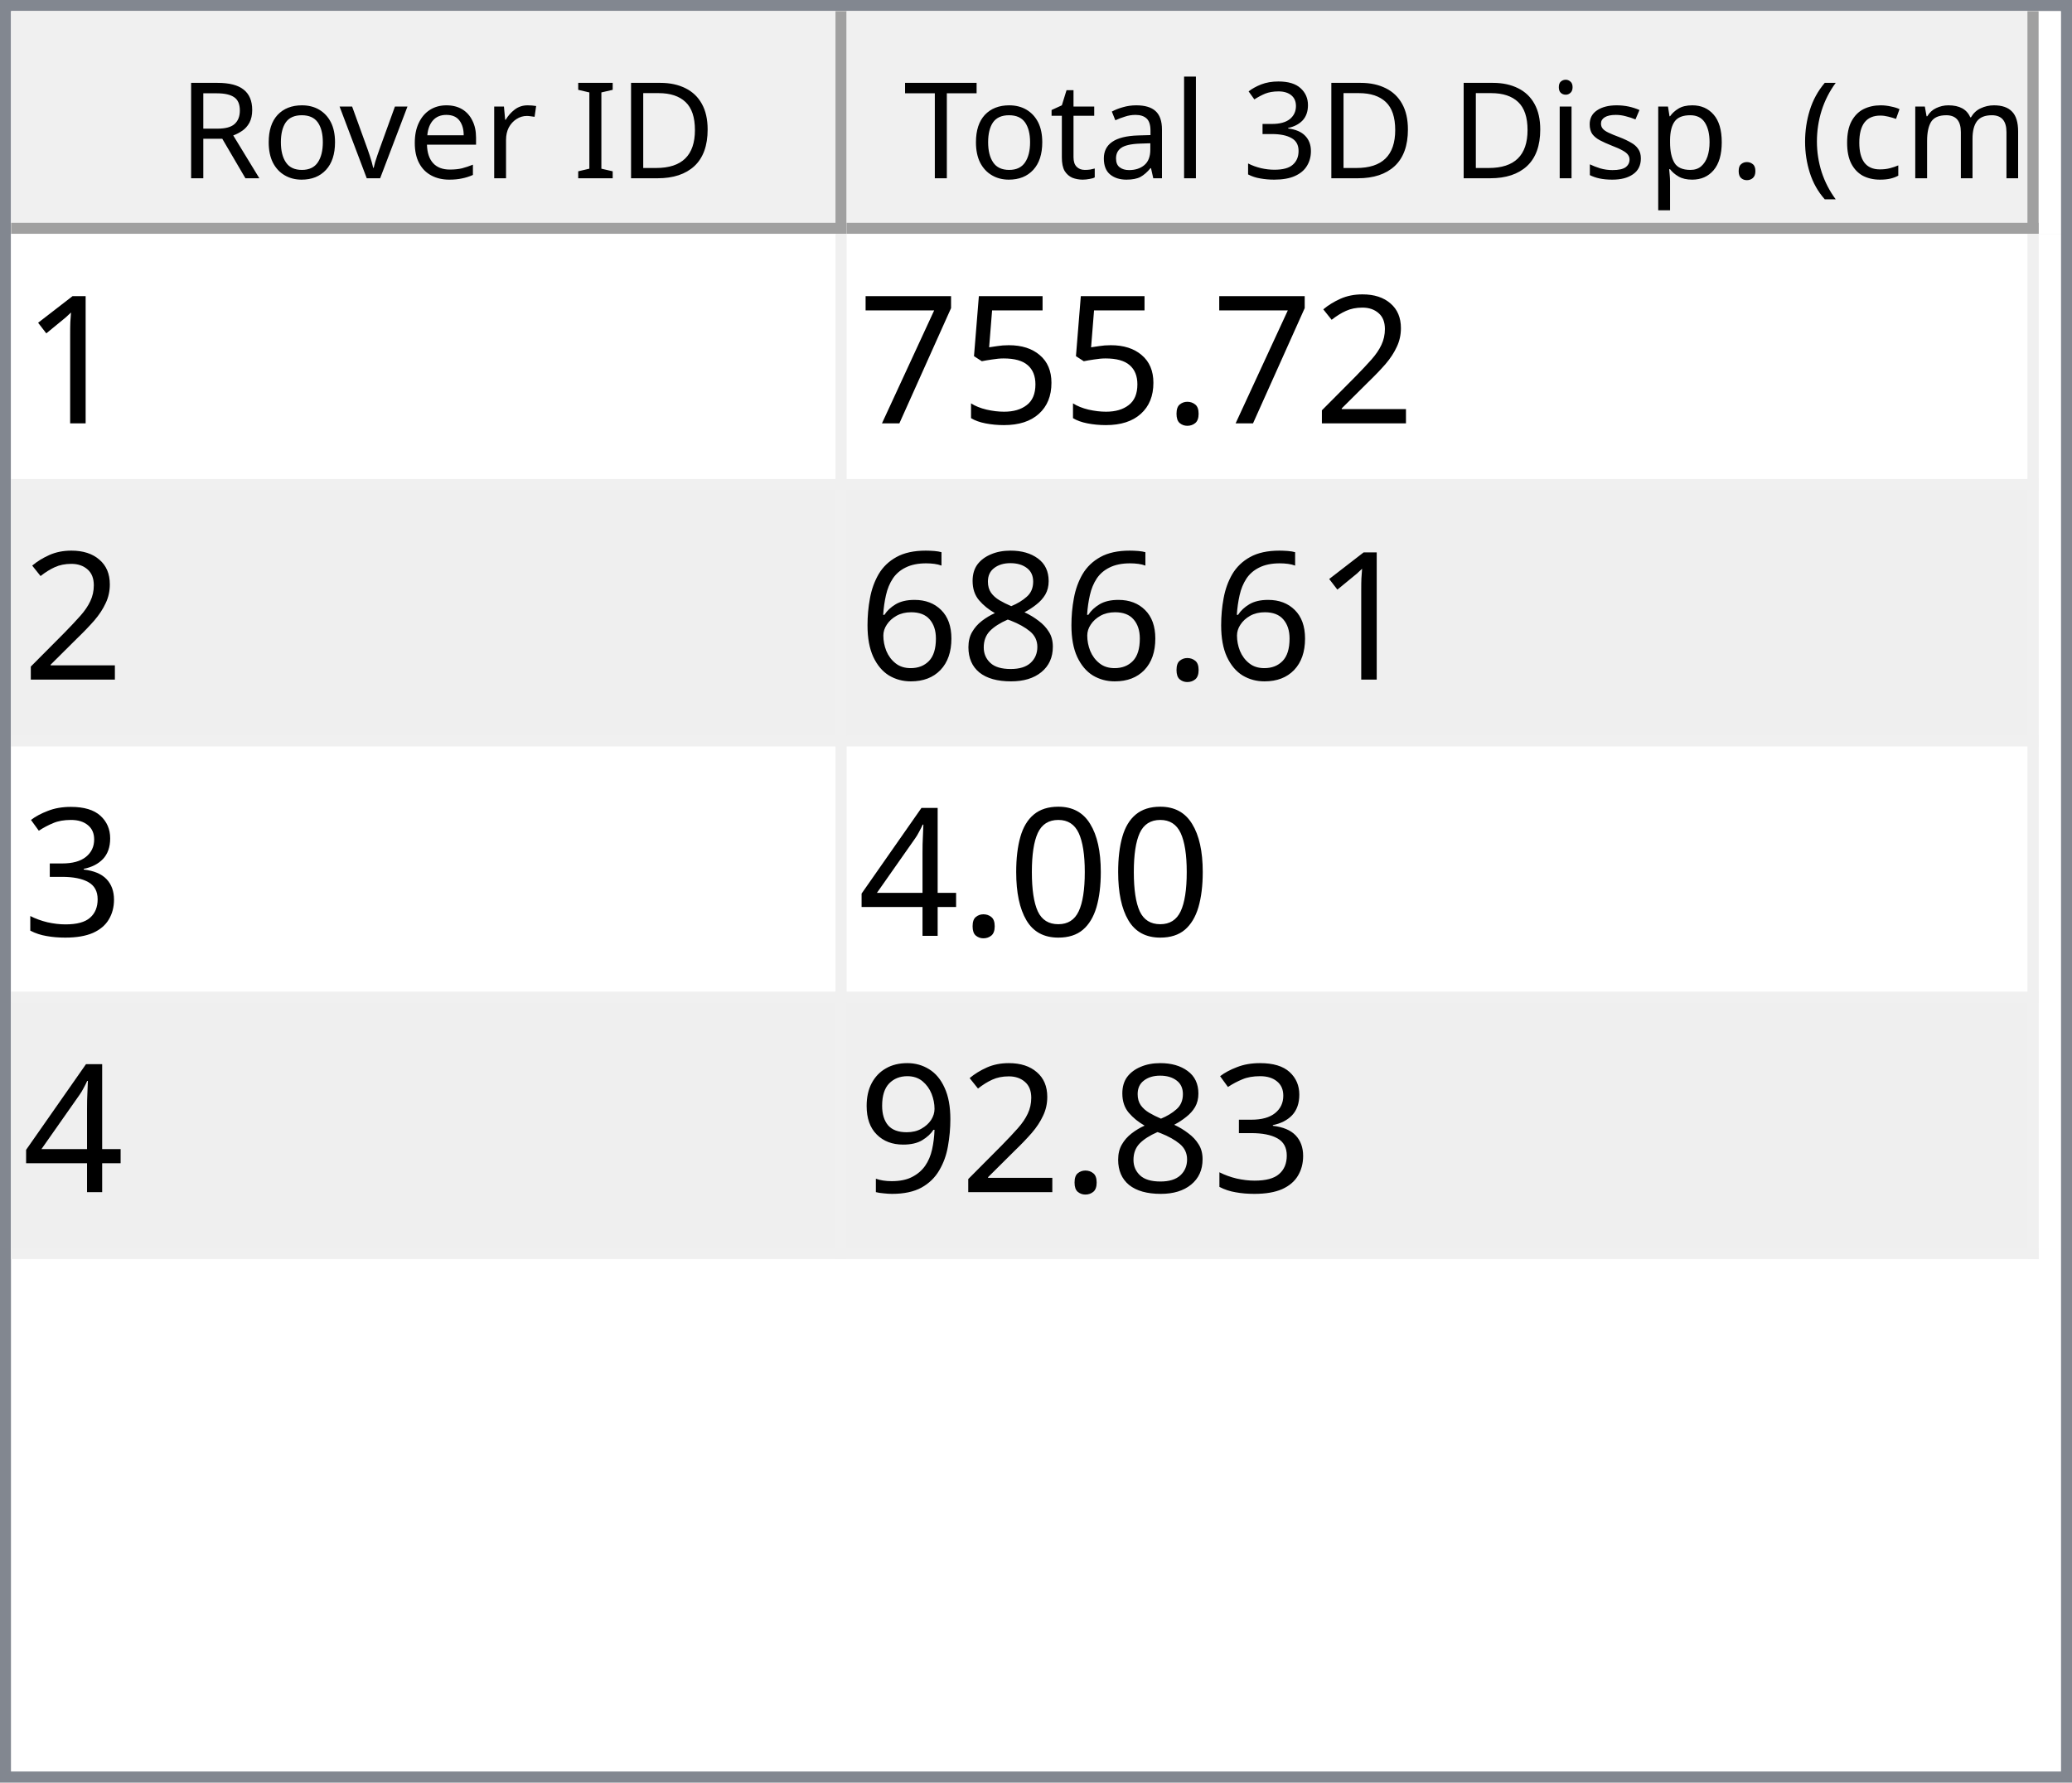
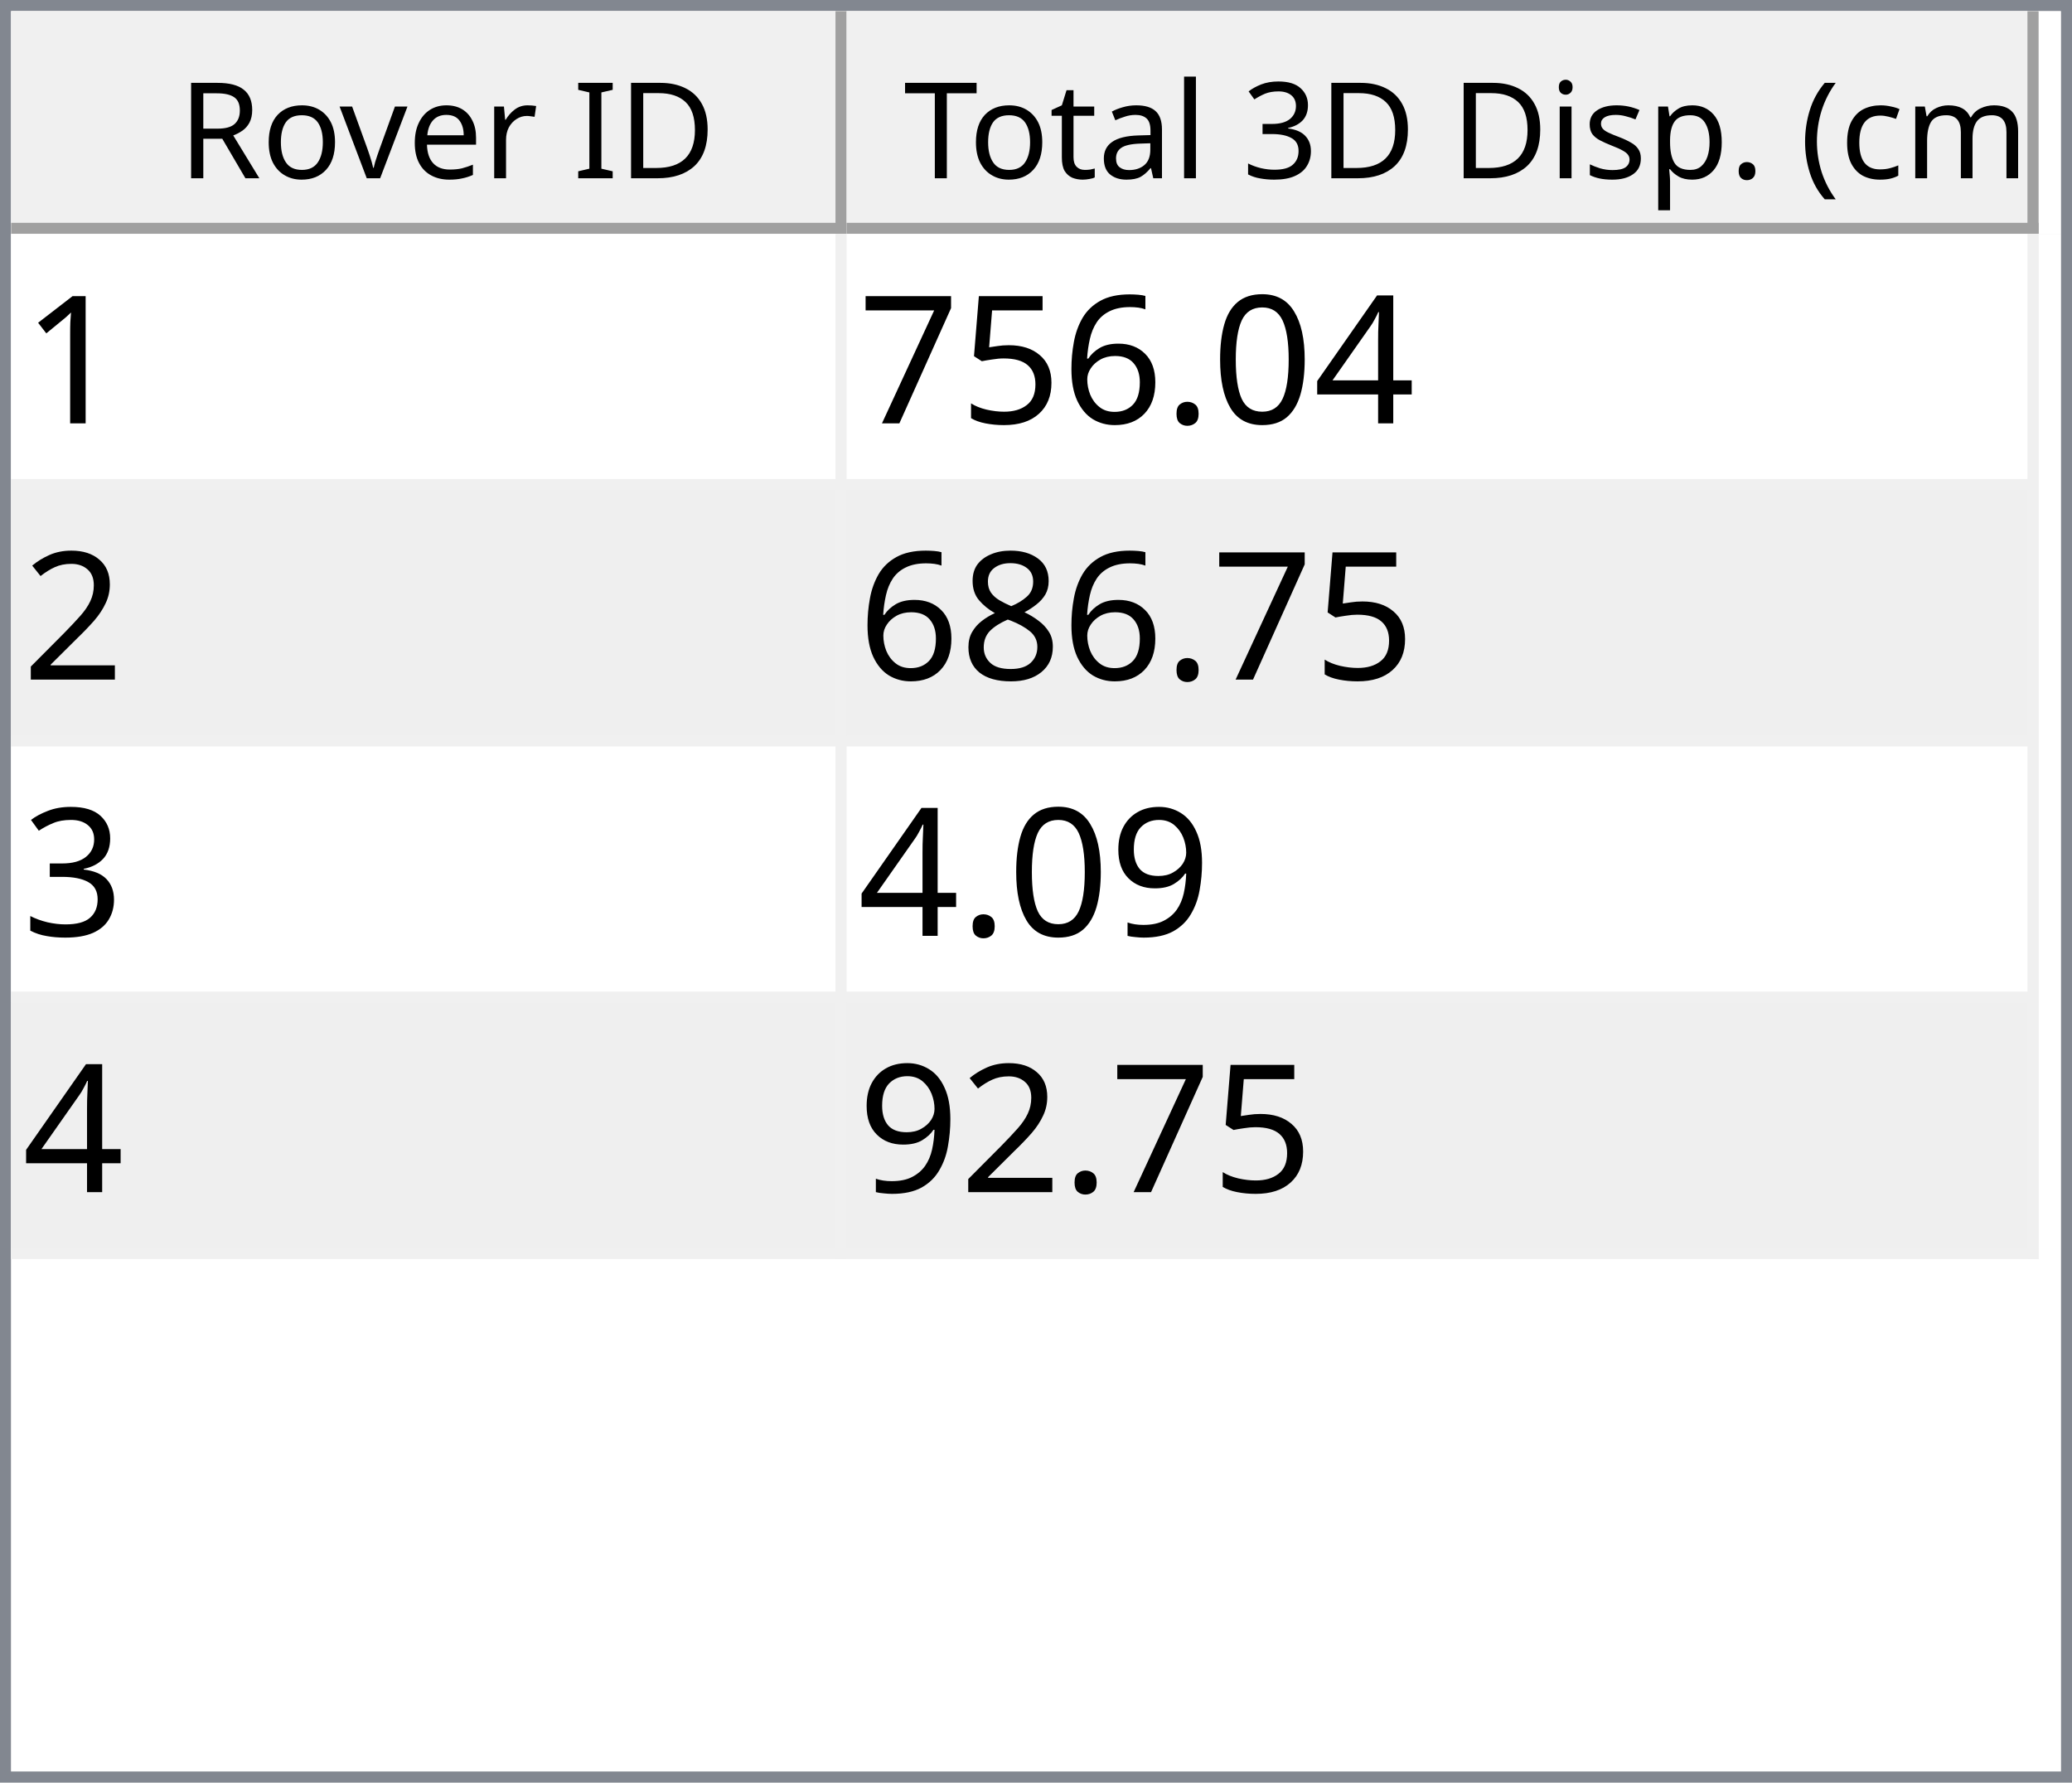
<svg xmlns="http://www.w3.org/2000/svg" style="fill-opacity:1; color-rendering:auto; color-interpolation:auto; text-rendering:auto; stroke:black; stroke-linecap:square; stroke-miterlimit:10; shape-rendering:auto; stroke-opacity:1; fill:black; stroke-dasharray:none; font-weight:normal; stroke-width:1; font-family:'Dialog'; font-style:normal; stroke-linejoin:miter; font-size:12px; stroke-dashoffset:0; image-rendering:auto;" width="186" height="160">
  <defs id="genericDefs" />
  <g>
    <defs id="defs1">
      <clipPath clipPathUnits="userSpaceOnUse" id="clipPath1">
        <path d="M0 0 L186 0 L186 160 L0 160 L0 0 Z" />
      </clipPath>
      <clipPath clipPathUnits="userSpaceOnUse" id="clipPath2">
        <path d="M0 0 L0 160 L186 160 L186 0 Z" />
      </clipPath>
      <clipPath clipPathUnits="userSpaceOnUse" id="clipPath3">
        <path d="M0 0 L0 20 L184 20 L184 0 Z" />
      </clipPath>
      <clipPath clipPathUnits="userSpaceOnUse" id="clipPath4">
        <path d="M0 0 L0 20 L75 20 L75 0 Z" />
      </clipPath>
      <clipPath clipPathUnits="userSpaceOnUse" id="clipPath5">
        <path d="M1 1 L1 19 L74 19 L74 1 Z" />
      </clipPath>
      <clipPath clipPathUnits="userSpaceOnUse" id="clipPath6">
        <path d="M0 0 L0 18 L73 18 L73 0 Z" />
      </clipPath>
      <clipPath clipPathUnits="userSpaceOnUse" id="clipPath7">
        <path d="M-0.5 -0.5 L-0.5 19.5 L74.5 19.5 L74.5 -0.5 Z" />
      </clipPath>
      <clipPath clipPathUnits="userSpaceOnUse" id="clipPath8">
        <path d="M0 0 L0 20 L107 20 L107 0 Z" />
      </clipPath>
      <clipPath clipPathUnits="userSpaceOnUse" id="clipPath9">
        <path d="M1 1 L1 19 L106 19 L106 1 Z" />
      </clipPath>
      <clipPath clipPathUnits="userSpaceOnUse" id="clipPath10">
        <path d="M0 0 L0 18 L105 18 L105 0 Z" />
      </clipPath>
      <clipPath clipPathUnits="userSpaceOnUse" id="clipPath11">
        <path d="M-0.5 -0.5 L-0.5 19.5 L106.5 19.5 L106.5 -0.5 Z" />
      </clipPath>
      <clipPath clipPathUnits="userSpaceOnUse" id="clipPath12">
        <path d="M0 0 L0 138 L184 138 L184 0 Z" />
      </clipPath>
      <clipPath clipPathUnits="userSpaceOnUse" id="clipPath13">
        <path d="M0 0 L0 92 L182 92 L182 0 Z" />
      </clipPath>
      <clipPath clipPathUnits="userSpaceOnUse" id="clipPath14">
        <path d="M-0.5 -0.5 L-0.5 91.5 L181.5 91.5 L181.5 -0.5 Z" />
      </clipPath>
      <clipPath clipPathUnits="userSpaceOnUse" id="clipPath15">
        <path d="M0 0 L0 22 L74 22 L74 0 Z" />
      </clipPath>
      <clipPath clipPathUnits="userSpaceOnUse" id="clipPath16">
        <path d="M0 0 L0 22 L106 22 L106 0 Z" />
      </clipPath>
      <font horiz-adv-x="64.551" id="font1">
        <font-face ascent="107.91" descent="25.098" units-per-em="100" style="font-style:normal; font-family:Segoe UI; font-weight:normal;" />
        <missing-glyph horiz-adv-x="64.551" d="M8.109 0 L8.109 68.266 L56.453 68.266 L56.453 0 L8.109 0 ZM15.328 7.234 L49.219 7.234 L49.219 61.031 L15.328 61.031 L15.328 7.234 Z" />
        <glyph unicode="D" horiz-adv-x="70.117" d="M9.188 0 L9.188 70.016 L28.516 70.016 Q65.531 70.016 65.531 35.891 Q65.531 19.672 55.25 9.836 Q44.969 0 27.734 0 L9.188 0 ZM17.391 62.594 L17.391 7.422 L27.828 7.422 Q41.609 7.422 49.273 14.797 Q56.938 22.172 56.938 35.688 Q56.938 62.594 28.328 62.594 L17.391 62.594 Z" />
        <glyph unicode="I" horiz-adv-x="26.611" d="M17.391 0 L9.188 0 L9.188 70.016 L17.391 70.016 L17.391 0 Z" />
        <glyph unicode=" " horiz-adv-x="27.393" d="" />
        <glyph unicode="r" horiz-adv-x="34.766" d="M34.188 41.891 Q32.078 43.5 28.125 43.5 Q23 43.5 19.555 38.672 Q16.109 33.844 16.109 25.484 L16.109 0 L8.109 0 L8.109 50 L16.109 50 L16.109 39.703 L16.312 39.703 Q18.016 44.969 21.531 47.922 Q25.047 50.875 29.391 50.875 Q32.516 50.875 34.188 50.203 L34.188 41.891 Z" />
        <glyph unicode="e" horiz-adv-x="52.295" d="M48.297 23 L12.984 23 Q13.188 14.656 17.484 10.109 Q21.781 5.562 29.297 5.562 Q37.75 5.562 44.828 11.141 L44.828 3.609 Q38.234 -1.172 27.391 -1.172 Q16.797 -1.172 10.742 5.641 Q4.688 12.453 4.688 24.812 Q4.688 36.469 11.305 43.82 Q17.922 51.172 27.734 51.172 Q37.547 51.172 42.922 44.828 Q48.297 38.484 48.297 27.203 L48.297 23 ZM40.094 29.781 Q40.047 36.719 36.75 40.578 Q33.453 44.438 27.594 44.438 Q21.922 44.438 17.969 40.383 Q14.016 36.328 13.094 29.781 L40.094 29.781 Z" />
        <glyph unicode="v" horiz-adv-x="47.9" d="M47.406 50 L27.484 0 L19.625 0 L0.688 50 L9.469 50 L22.172 13.672 Q23.578 9.672 23.922 6.688 L24.125 6.688 Q24.609 10.453 25.688 13.484 L38.969 50 L47.406 50 Z" />
        <glyph unicode="o" horiz-adv-x="58.594" d="M29 -1.172 Q17.922 -1.172 11.305 5.836 Q4.688 12.844 4.688 24.422 Q4.688 37.016 11.57 44.094 Q18.453 51.172 30.172 51.172 Q41.359 51.172 47.633 44.289 Q53.906 37.406 53.906 25.203 Q53.906 13.234 47.141 6.031 Q40.375 -1.172 29 -1.172 ZM29.594 44.438 Q21.875 44.438 17.383 39.188 Q12.891 33.938 12.891 24.703 Q12.891 15.828 17.43 10.695 Q21.969 5.562 29.594 5.562 Q37.359 5.562 41.531 10.594 Q45.703 15.625 45.703 24.906 Q45.703 34.281 41.531 39.359 Q37.359 44.438 29.594 44.438 Z" />
        <glyph unicode="R" horiz-adv-x="59.814" d="M59.375 0 L49.609 0 L37.891 19.625 Q36.281 22.359 34.766 24.289 Q33.25 26.219 31.664 27.438 Q30.078 28.656 28.25 29.219 Q26.422 29.781 24.125 29.781 L17.391 29.781 L17.391 0 L9.188 0 L9.188 70.016 L30.078 70.016 Q34.672 70.016 38.555 68.867 Q42.438 67.719 45.289 65.375 Q48.141 63.031 49.758 59.547 Q51.375 56.062 51.375 51.375 Q51.375 47.703 50.273 44.656 Q49.172 41.609 47.148 39.211 Q45.125 36.812 42.266 35.133 Q39.406 33.453 35.844 32.516 L35.844 32.328 Q37.594 31.547 38.891 30.547 Q40.188 29.547 41.359 28.18 Q42.531 26.812 43.68 25.078 Q44.828 23.344 46.234 21.047 L59.375 0 ZM17.391 62.594 L17.391 37.203 L28.516 37.203 Q31.594 37.203 34.203 38.133 Q36.812 39.062 38.719 40.797 Q40.625 42.531 41.703 45.047 Q42.781 47.562 42.781 50.688 Q42.781 56.297 39.141 59.445 Q35.5 62.594 28.609 62.594 L17.391 62.594 Z" />
        <glyph unicode=")" horiz-adv-x="30.176" d="M8.297 -15.922 L1.172 -15.922 Q16.406 2.344 16.406 26.812 Q16.406 51.469 1.078 70.016 L8.297 70.016 Q23.531 52.156 23.531 26.703 Q23.531 1.375 8.297 -15.922 Z" />
        <glyph unicode="m" horiz-adv-x="86.133" d="M79.109 0 L71.094 0 L71.094 28.719 Q71.094 37.016 68.531 40.727 Q65.969 44.438 59.906 44.438 Q54.781 44.438 51.195 39.75 Q47.609 35.062 47.609 28.516 L47.609 0 L39.594 0 L39.594 29.688 Q39.594 44.438 28.219 44.438 Q22.953 44.438 19.531 40.016 Q16.109 35.594 16.109 28.516 L16.109 0 L8.109 0 L8.109 50 L16.109 50 L16.109 42.094 L16.312 42.094 Q21.625 51.172 31.844 51.172 Q36.969 51.172 40.773 48.312 Q44.578 45.453 46 40.828 Q51.562 51.172 62.594 51.172 Q79.109 51.172 79.109 30.812 L79.109 0 Z" />
        <glyph unicode="c" horiz-adv-x="46.191" d="M42.188 2.297 Q36.422 -1.172 28.516 -1.172 Q17.828 -1.172 11.258 5.789 Q4.688 12.75 4.688 23.828 Q4.688 36.188 11.766 43.68 Q18.844 51.172 30.672 51.172 Q37.25 51.172 42.281 48.734 L42.281 40.531 Q36.719 44.438 30.375 44.438 Q22.703 44.438 17.797 38.945 Q12.891 33.453 12.891 24.516 Q12.891 15.719 17.508 10.641 Q22.125 5.562 29.891 5.562 Q36.422 5.562 42.188 9.906 L42.188 2.297 Z" />
        <glyph unicode="(" horiz-adv-x="30.176" d="M29.109 -15.922 L21.969 -15.922 Q6.844 1.375 6.844 26.703 Q6.844 52.156 21.969 70.016 L29.203 70.016 Q13.875 51.469 13.875 26.812 Q13.875 2.344 29.109 -15.922 Z" />
        <glyph unicode="." horiz-adv-x="21.68" d="M10.891 -1.078 Q8.641 -1.078 7.055 0.539 Q5.469 2.156 5.469 4.391 Q5.469 6.641 7.055 8.273 Q8.641 9.906 10.891 9.906 Q13.188 9.906 14.797 8.273 Q16.406 6.641 16.406 4.391 Q16.406 2.156 14.797 0.539 Q13.188 -1.078 10.891 -1.078 Z" />
        <glyph unicode="p" horiz-adv-x="58.789" d="M16.312 7.234 L16.109 7.234 L16.109 -23 L8.109 -23 L8.109 50 L16.109 50 L16.109 41.219 L16.312 41.219 Q22.219 51.172 33.594 51.172 Q43.266 51.172 48.688 44.461 Q54.109 37.75 54.109 26.469 Q54.109 13.922 48 6.375 Q41.891 -1.172 31.297 -1.172 Q21.578 -1.172 16.312 7.234 ZM16.109 27.391 L16.109 20.406 Q16.109 14.203 20.141 9.883 Q24.172 5.562 30.375 5.562 Q37.641 5.562 41.773 11.133 Q45.906 16.703 45.906 26.609 Q45.906 34.969 42.047 39.703 Q38.188 44.438 31.594 44.438 Q24.609 44.438 20.359 39.578 Q16.109 34.719 16.109 27.391 Z" />
        <glyph unicode="s" horiz-adv-x="42.432" d="M5.078 1.812 L5.078 10.406 Q11.625 5.562 19.484 5.562 Q30.031 5.562 30.031 12.594 Q30.031 14.594 29.125 15.992 Q28.219 17.391 26.68 18.461 Q25.141 19.531 23.07 20.383 Q21 21.234 18.609 22.172 Q15.281 23.484 12.766 24.828 Q10.25 26.172 8.57 27.859 Q6.891 29.547 6.031 31.695 Q5.172 33.844 5.172 36.719 Q5.172 40.234 6.789 42.945 Q8.406 45.656 11.086 47.484 Q13.766 49.312 17.211 50.242 Q20.656 51.172 24.312 51.172 Q30.812 51.172 35.938 48.922 L35.938 40.828 Q30.422 44.438 23.25 44.438 Q21 44.438 19.195 43.922 Q17.391 43.406 16.094 42.477 Q14.797 41.547 14.086 40.258 Q13.375 38.969 13.375 37.406 Q13.375 35.453 14.086 34.133 Q14.797 32.812 16.164 31.789 Q17.531 30.766 19.484 29.938 Q21.438 29.109 23.922 28.125 Q27.25 26.859 29.883 25.516 Q32.516 24.172 34.375 22.484 Q36.234 20.797 37.234 18.602 Q38.234 16.406 38.234 13.375 Q38.234 9.672 36.602 6.938 Q34.969 4.203 32.234 2.398 Q29.5 0.594 25.93 -0.289 Q22.359 -1.172 18.453 -1.172 Q10.75 -1.172 5.078 1.812 Z" />
        <glyph unicode="i" horiz-adv-x="24.219" d="M12.203 62.703 Q10.062 62.703 8.547 64.164 Q7.031 65.625 7.031 67.875 Q7.031 70.125 8.547 71.609 Q10.062 73.094 12.203 73.094 Q14.406 73.094 15.945 71.609 Q17.484 70.125 17.484 67.875 Q17.484 65.719 15.945 64.211 Q14.406 62.703 12.203 62.703 ZM16.109 0 L8.109 0 L8.109 50 L16.109 50 L16.109 0 Z" />
        <glyph unicode="3" horiz-adv-x="53.906" d="M46.531 19.828 Q46.531 15.094 44.75 11.211 Q42.969 7.328 39.719 4.57 Q36.469 1.812 31.93 0.297 Q27.391 -1.219 21.922 -1.219 Q11.922 -1.219 6 2.594 L6 11.188 Q13.094 5.609 22.219 5.609 Q25.875 5.609 28.828 6.539 Q31.781 7.469 33.906 9.227 Q36.031 10.984 37.18 13.477 Q38.328 15.969 38.328 19.094 Q38.328 32.812 18.797 32.812 L12.984 32.812 L12.984 39.594 L18.5 39.594 Q35.797 39.594 35.797 52.484 Q35.797 64.406 22.609 64.406 Q15.188 64.406 8.688 59.422 L8.688 67.188 Q15.375 71.188 24.609 71.188 Q29 71.188 32.57 69.969 Q36.141 68.75 38.68 66.555 Q41.219 64.359 42.609 61.281 Q44 58.203 44 54.5 Q44 40.672 30.031 36.719 L30.031 36.531 Q33.594 36.141 36.625 34.797 Q39.656 33.453 41.852 31.305 Q44.047 29.156 45.289 26.25 Q46.531 23.344 46.531 19.828 Z" />
        <glyph unicode="l" horiz-adv-x="24.219" d="M16.109 0 L8.109 0 L8.109 74.031 L16.109 74.031 L16.109 0 Z" />
        <glyph unicode="a" horiz-adv-x="50.879" d="M43.891 0 L35.891 0 L35.891 7.812 L35.688 7.812 Q30.469 -1.172 20.312 -1.172 Q12.844 -1.172 8.617 2.781 Q4.391 6.734 4.391 13.281 Q4.391 27.297 20.906 29.594 L35.891 31.688 Q35.891 44.438 25.594 44.438 Q16.547 44.438 9.281 38.281 L9.281 46.484 Q16.656 51.172 26.266 51.172 Q43.891 51.172 43.891 32.516 L43.891 0 ZM35.891 25.297 L23.828 23.641 Q18.266 22.859 15.43 20.875 Q12.594 18.891 12.594 13.875 Q12.594 10.203 15.211 7.883 Q17.828 5.562 22.172 5.562 Q28.125 5.562 32.008 9.742 Q35.891 13.922 35.891 20.312 L35.891 25.297 Z" />
        <glyph unicode="t" horiz-adv-x="33.887" d="M31.297 0.484 Q28.469 -1.078 23.828 -1.078 Q10.688 -1.078 10.688 13.578 L10.688 43.172 L2.094 43.172 L2.094 50 L10.688 50 L10.688 62.203 L18.703 64.797 L18.703 50 L31.297 50 L31.297 43.172 L18.703 43.172 L18.703 14.984 Q18.703 9.969 20.414 7.82 Q22.125 5.672 26.078 5.672 Q29.109 5.672 31.297 7.328 L31.297 0.484 Z" />
        <glyph unicode="T" horiz-adv-x="52.393" d="M50.594 62.594 L30.375 62.594 L30.375 0 L22.172 0 L22.172 62.594 L2 62.594 L2 70.016 L50.594 70.016 L50.594 62.594 Z" />
      </font>
      <font horiz-adv-x="75.0" id="font2">
        <font-face ascent="100.537" descent="21.973" units-per-em="100" style="font-style:normal; font-family:sans-serif; font-weight:normal;" />
        <missing-glyph horiz-adv-x="75.0" d="M12.5 0 L12.5 62.5 L62.5 62.5 L62.5 0 L12.5 0 ZM14.062 1.562 L60.938 1.562 L60.938 60.938 L14.062 60.938 L14.062 1.562 Z" />
        <glyph unicode="1" horiz-adv-x="55.615" d="M37.25 0 L28.469 0 L28.469 56 Q25.297 52.984 20.141 49.953 Q14.984 46.922 10.891 45.406 L10.891 53.906 Q18.266 57.375 23.781 62.305 Q29.297 67.234 31.594 71.875 L37.25 71.875 L37.25 0 Z" />
-         <glyph unicode="2" horiz-adv-x="55.615" d="M50.344 8.453 L50.344 0 L3.031 0 Q2.938 3.172 4.047 6.109 Q5.859 10.938 9.836 15.625 Q13.812 20.312 21.344 26.469 Q33.016 36.031 37.117 41.625 Q41.219 47.219 41.219 52.203 Q41.219 57.422 37.477 61.008 Q33.734 64.594 27.734 64.594 Q21.391 64.594 17.578 60.789 Q13.766 56.984 13.719 50.25 L4.688 51.172 Q5.609 61.281 11.664 66.578 Q17.719 71.875 27.938 71.875 Q38.234 71.875 44.242 66.164 Q50.25 60.453 50.25 52 Q50.25 47.703 48.492 43.555 Q46.734 39.406 42.656 34.812 Q38.578 30.219 29.109 22.219 Q21.188 15.578 18.945 13.211 Q16.703 10.844 15.234 8.453 L50.344 8.453 Z" />
+         <glyph unicode="4" horiz-adv-x="55.615" d="M32.328 0 L32.328 17.141 L1.266 17.141 L1.266 25.203 L33.938 71.578 L41.109 71.578 L41.109 25.203 L50.781 25.203 L50.781 17.141 L41.109 17.141 L41.109 0 L32.328 0 ZM32.328 25.203 L32.328 57.469 L9.906 25.203 L32.328 25.203 Z" />
+         <glyph unicode="0" horiz-adv-x="55.615" d="M4.156 35.297 Q4.156 48 6.766 55.742 Q9.375 63.484 14.523 67.68 Q19.672 71.875 27.484 71.875 Q33.25 71.875 37.594 69.555 Q41.938 67.234 44.773 62.867 Q47.609 58.5 49.219 52.227 Q50.828 45.953 50.828 35.297 Q50.828 22.703 48.242 14.969 Q45.656 7.234 40.508 3.008 Q35.359 -1.219 27.484 -1.219 Q17.141 -1.219 11.234 6.203 Q4.156 15.141 4.156 35.297 ZM13.188 35.297 Q13.188 17.672 17.312 11.836 Q21.438 6 27.484 6 Q33.547 6 37.672 11.859 Q41.797 17.719 41.797 35.297 Q41.797 52.984 37.672 58.789 Q33.547 64.594 27.391 64.594 Q21.344 64.594 17.719 59.469 Q13.188 52.938 13.188 35.297 Z" />
        <glyph unicode="." horiz-adv-x="27.783" d="M9.078 0 L9.078 10.016 L19.094 10.016 L19.094 0 L9.078 0 Z" />
+         <glyph unicode="6" horiz-adv-x="55.615" d="M49.75 54.047 L41.016 53.375 Q39.844 58.547 37.703 60.891 Q34.125 64.656 28.906 64.656 Q24.703 64.656 21.531 62.312 Q17.391 59.281 14.992 53.469 Q12.594 47.656 12.5 36.922 Q15.672 41.75 20.266 44.094 Q24.859 46.438 29.891 46.438 Q38.672 46.438 44.852 39.969 Q51.031 33.5 51.031 23.25 Q51.031 16.5 48.125 10.719 Q45.219 4.938 40.141 1.859 Q35.062 -1.219 28.609 -1.219 Q17.625 -1.219 10.695 6.859 Q3.766 14.938 3.766 33.5 Q3.766 54.25 11.422 63.672 Q18.109 71.875 29.438 71.875 Q37.891 71.875 43.289 67.141 Q48.688 62.406 49.75 54.047 ZM13.875 23.188 Q13.875 18.656 15.797 14.508 Q17.719 10.359 21.188 8.18 Q24.656 6 28.469 6 Q34.031 6 38.039 10.492 Q42.047 14.984 42.047 22.703 Q42.047 30.125 38.086 34.398 Q34.125 38.672 28.125 38.672 Q22.172 38.672 18.023 34.398 Q13.875 30.125 13.875 23.188 Z" />
        <glyph unicode="5" horiz-adv-x="55.615" d="M4.156 18.75 L13.375 19.531 Q14.406 12.797 18.141 9.398 Q21.875 6 27.156 6 Q33.5 6 37.891 10.789 Q42.281 15.578 42.281 23.484 Q42.281 31 38.062 35.352 Q33.844 39.703 27 39.703 Q22.75 39.703 19.336 37.773 Q15.922 35.844 13.969 32.766 L5.719 33.844 L12.641 70.609 L48.25 70.609 L48.25 62.203 L19.672 62.203 L15.828 42.969 Q22.266 47.469 29.344 47.469 Q38.719 47.469 45.164 40.969 Q51.609 34.469 51.609 24.266 Q51.609 14.547 45.953 7.469 Q39.062 -1.219 27.156 -1.219 Q17.391 -1.219 11.211 4.25 Q5.031 9.719 4.156 18.75 Z" />
        <glyph unicode="7" horiz-adv-x="55.615" d="M4.734 62.203 L4.734 70.656 L51.078 70.656 L51.078 63.812 Q44.234 56.547 37.523 44.484 Q30.812 32.422 27.156 19.672 Q24.516 10.688 23.781 0 L14.75 0 Q14.891 8.453 18.062 20.414 Q21.234 32.375 27.172 43.484 Q33.109 54.594 39.797 62.203 L4.734 62.203 Z" />
+         <glyph unicode="2" horiz-adv-x="55.615" d="M50.344 8.453 L50.344 0 L3.031 0 Q2.938 3.172 4.047 6.109 Q5.859 10.938 9.836 15.625 Q13.812 20.312 21.344 26.469 Q33.016 36.031 37.117 41.625 Q41.219 47.219 41.219 52.203 Q41.219 57.422 37.477 61.008 Q33.734 64.594 27.734 64.594 Q21.391 64.594 17.578 60.789 Q13.766 56.984 13.719 50.25 L4.688 51.172 Q5.609 61.281 11.664 66.578 Q17.719 71.875 27.938 71.875 Q38.234 71.875 44.242 66.164 Q50.25 60.453 50.25 52 Q50.25 47.703 48.492 43.555 Q46.734 39.406 42.656 34.812 Q38.578 30.219 29.109 22.219 Q21.188 15.578 18.945 13.211 Q16.703 10.844 15.234 8.453 L50.344 8.453 Z" />
        <glyph unicode="8" horiz-adv-x="55.615" d="M17.672 38.812 Q12.203 40.828 9.57 44.539 Q6.938 48.25 6.938 53.422 Q6.938 61.234 12.555 66.555 Q18.172 71.875 27.484 71.875 Q36.859 71.875 42.578 66.43 Q48.297 60.984 48.297 53.172 Q48.297 48.188 45.68 44.508 Q43.062 40.828 37.75 38.812 Q44.344 36.672 47.781 31.883 Q51.219 27.094 51.219 20.453 Q51.219 11.281 44.727 5.031 Q38.234 -1.219 27.641 -1.219 Q17.047 -1.219 10.547 5.055 Q4.047 11.328 4.047 20.703 Q4.047 27.688 7.594 32.398 Q11.141 37.109 17.672 38.812 ZM15.922 53.719 Q15.922 48.641 19.195 45.414 Q22.469 42.188 27.688 42.188 Q32.766 42.188 36.016 45.383 Q39.266 48.578 39.266 53.219 Q39.266 58.062 35.914 61.359 Q32.562 64.656 27.594 64.656 Q22.562 64.656 19.242 61.43 Q15.922 58.203 15.922 53.719 ZM13.094 20.656 Q13.094 16.891 14.875 13.375 Q16.656 9.859 20.172 7.93 Q23.688 6 27.734 6 Q34.031 6 38.133 10.055 Q42.234 14.109 42.234 20.359 Q42.234 26.703 38.016 30.859 Q33.797 35.016 27.438 35.016 Q21.234 35.016 17.164 30.914 Q13.094 26.812 13.094 20.656 Z" />
-         <glyph unicode="6" horiz-adv-x="55.615" d="M49.75 54.047 L41.016 53.375 Q39.844 58.547 37.703 60.891 Q34.125 64.656 28.906 64.656 Q24.703 64.656 21.531 62.312 Q17.391 59.281 14.992 53.469 Q12.594 47.656 12.5 36.922 Q15.672 41.75 20.266 44.094 Q24.859 46.438 29.891 46.438 Q38.672 46.438 44.852 39.969 Q51.031 33.5 51.031 23.25 Q51.031 16.5 48.125 10.719 Q45.219 4.938 40.141 1.859 Q35.062 -1.219 28.609 -1.219 Q17.625 -1.219 10.695 6.859 Q3.766 14.938 3.766 33.5 Q3.766 54.25 11.422 63.672 Q18.109 71.875 29.438 71.875 Q37.891 71.875 43.289 67.141 Q48.688 62.406 49.75 54.047 ZM13.875 23.188 Q13.875 18.656 15.797 14.508 Q17.719 10.359 21.188 8.18 Q24.656 6 28.469 6 Q34.031 6 38.039 10.492 Q42.047 14.984 42.047 22.703 Q42.047 30.125 38.086 34.398 Q34.125 38.672 28.125 38.672 Q22.172 38.672 18.023 34.398 Q13.875 30.125 13.875 23.188 Z" />
        <glyph unicode="3" horiz-adv-x="55.615" d="M4.203 18.891 L12.984 20.062 Q14.5 12.594 18.141 9.297 Q21.781 6 27 6 Q33.203 6 37.477 10.297 Q41.75 14.594 41.75 20.953 Q41.75 27 37.797 30.93 Q33.844 34.859 27.734 34.859 Q25.25 34.859 21.531 33.891 L22.516 41.609 Q23.391 41.5 23.922 41.5 Q29.547 41.5 34.039 44.43 Q38.531 47.359 38.531 53.469 Q38.531 58.297 35.258 61.477 Q31.984 64.656 26.812 64.656 Q21.688 64.656 18.266 61.43 Q14.844 58.203 13.875 51.766 L5.078 53.328 Q6.688 62.156 12.398 67.016 Q18.109 71.875 26.609 71.875 Q32.469 71.875 37.398 69.359 Q42.328 66.844 44.945 62.5 Q47.562 58.156 47.562 53.266 Q47.562 48.641 45.07 44.828 Q42.578 41.016 37.703 38.766 Q44.047 37.312 47.562 32.695 Q51.078 28.078 51.078 21.141 Q51.078 11.766 44.242 5.25 Q37.406 -1.266 26.953 -1.266 Q17.531 -1.266 11.305 4.352 Q5.078 9.969 4.203 18.891 Z" />
-         <glyph unicode="0" horiz-adv-x="55.615" d="M4.156 35.297 Q4.156 48 6.766 55.742 Q9.375 63.484 14.523 67.68 Q19.672 71.875 27.484 71.875 Q33.25 71.875 37.594 69.555 Q41.938 67.234 44.773 62.867 Q47.609 58.5 49.219 52.227 Q50.828 45.953 50.828 35.297 Q50.828 22.703 48.242 14.969 Q45.656 7.234 40.508 3.008 Q35.359 -1.219 27.484 -1.219 Q17.141 -1.219 11.234 6.203 Q4.156 15.141 4.156 35.297 ZM13.188 35.297 Q13.188 17.672 17.312 11.836 Q21.438 6 27.484 6 Q33.547 6 37.672 11.859 Q41.797 17.719 41.797 35.297 Q41.797 52.984 37.672 58.789 Q33.547 64.594 27.391 64.594 Q21.344 64.594 17.719 59.469 Q13.188 52.938 13.188 35.297 Z" />
-         <glyph unicode="4" horiz-adv-x="55.615" d="M32.328 0 L32.328 17.141 L1.266 17.141 L1.266 25.203 L33.938 71.578 L41.109 71.578 L41.109 25.203 L50.781 25.203 L50.781 17.141 L41.109 17.141 L41.109 0 L32.328 0 ZM32.328 25.203 L32.328 57.469 L9.906 25.203 L32.328 25.203 Z" />
        <glyph unicode="9" horiz-adv-x="55.615" d="M5.469 16.547 L13.922 17.328 Q14.984 11.375 18.016 8.688 Q21.047 6 25.781 6 Q29.828 6 32.883 7.859 Q35.938 9.719 37.891 12.82 Q39.844 15.922 41.164 21.195 Q42.484 26.469 42.484 31.938 Q42.484 32.516 42.438 33.688 Q39.797 29.5 35.234 26.883 Q30.672 24.266 25.344 24.266 Q16.453 24.266 10.305 30.711 Q4.156 37.156 4.156 47.703 Q4.156 58.594 10.578 65.234 Q17 71.875 26.656 71.875 Q33.641 71.875 39.43 68.117 Q45.219 64.359 48.219 57.398 Q51.219 50.438 51.219 37.25 Q51.219 23.531 48.242 15.406 Q45.266 7.281 39.383 3.031 Q33.5 -1.219 25.594 -1.219 Q17.188 -1.219 11.867 3.445 Q6.547 8.109 5.469 16.547 ZM41.453 48.141 Q41.453 55.719 37.43 60.156 Q33.406 64.594 27.734 64.594 Q21.875 64.594 17.531 59.812 Q13.188 55.031 13.188 47.406 Q13.188 40.578 17.312 36.305 Q21.438 32.031 27.484 32.031 Q33.594 32.031 37.523 36.305 Q41.453 40.578 41.453 48.141 Z" />
      </font>
    </defs>
    <g style="fill:white; stroke:white;">
      <rect x="0" y="0" width="186" style="clip-path:url(#clipPath1); stroke:none;" height="160" />
    </g>
    <g style="fill:white; text-rendering:optimizeSpeed; color-rendering:optimizeSpeed; image-rendering:optimizeSpeed; shape-rendering:crispEdges; stroke:white; color-interpolation:sRGB;">
      <rect x="0" width="186" height="160" y="0" style="stroke:none;" />
      <path style="stroke:none;" d="M0 160 L186 160 L186 0 L0 0 Z" />
    </g>
    <g style="fill:rgb(240,240,240); font-family:'Segoe UI'; stroke:rgb(240,240,240);">
      <rect x="0" y="0" width="186" style="clip-path:url(#clipPath2); stroke:none;" height="160" />
    </g>
    <g style="fill:rgb(130,135,144); font-family:'Segoe UI'; stroke:rgb(130,135,144);">
      <path d="M0 0 L186 0 L186 160 L0 160 L0 0 ZM1 1 L185 1 L185 159 L1 159 L1 1 Z" style="fill-rule:evenodd; clip-path:url(#clipPath2); stroke:none;" />
    </g>
    <g style="fill:white; font-family:'Segoe UI'; stroke:white;" transform="translate(1,1)">
      <rect x="0" y="0" width="184" style="clip-path:url(#clipPath3); stroke:none;" height="20" />
    </g>
    <g style="fill:rgb(240,240,240); font-family:'Segoe UI'; stroke:rgb(240,240,240);" transform="translate(1,1)">
      <rect x="0" y="0" width="75" style="clip-path:url(#clipPath4); stroke:none;" height="20" />
    </g>
    <g style="font-family:'Segoe UI';" transform="translate(2,2)">
      <text x="14" xml:space="preserve" y="14" style="clip-path:url(#clipPath6); stroke:none;">Rover ID</text>
    </g>
    <g style="fill:rgb(160,160,160); font-family:'Segoe UI'; stroke:rgb(160,160,160); stroke-linejoin:bevel;" transform="translate(1.5,1.5)">
      <line x1="74" x2="74" y1="0" style="fill:none; clip-path:url(#clipPath7);" y2="19" />
    </g>
    <g style="fill:rgb(160,160,160); font-family:'Segoe UI'; stroke:rgb(160,160,160); stroke-linejoin:bevel;" transform="matrix(1,0,0,1,1,1) translate(0.5,0.5)">
      <line x1="0" x2="74" y1="19" style="fill:none; clip-path:url(#clipPath7);" y2="19" />
    </g>
    <g style="fill:rgb(240,240,240); font-family:'Segoe UI'; stroke:rgb(240,240,240);" transform="translate(76,1)">
      <rect x="0" y="0" width="107" style="clip-path:url(#clipPath8); stroke:none;" height="20" />
    </g>
    <g style="font-family:'Segoe UI';" transform="translate(77,2)">
      <text x="1" xml:space="preserve" y="14" style="clip-path:url(#clipPath10); stroke:none;"> Total 3D Disp. (cm)</text>
    </g>
    <g style="fill:rgb(160,160,160); font-family:'Segoe UI'; stroke:rgb(160,160,160); stroke-linejoin:bevel;" transform="translate(76.5,1.5)">
      <line x1="106" x2="106" y1="0" style="fill:none; clip-path:url(#clipPath11);" y2="19" />
    </g>
    <g style="fill:rgb(160,160,160); font-family:'Segoe UI'; stroke:rgb(160,160,160); stroke-linejoin:bevel;" transform="matrix(1,0,0,1,76,1) translate(0.5,0.5)">
      <line x1="0" x2="106" y1="19" style="fill:none; clip-path:url(#clipPath11);" y2="19" />
    </g>
    <g style="fill:white; font-family:'Segoe UI'; stroke:white;" transform="translate(1,21)">
      <rect x="0" y="0" width="184" style="clip-path:url(#clipPath12); stroke:none;" height="138" />
    </g>
    <g style="fill:rgb(240,240,240); font-size:16px; font-family:sans-serif; stroke:rgb(240,240,240);" transform="translate(1,21)">
      <rect x="0" y="0" width="182" style="clip-path:url(#clipPath13); stroke:none;" height="92" />
      <line transform="translate(0.5,0.5)" x1="0" x2="181" y1="22" style="clip-path:url(#clipPath14); fill:none; stroke-linejoin:bevel;" y2="22" />
    </g>
    <g transform="matrix(1,0,0,1,1,21) translate(0.5,0.5)" style="fill:rgb(240,240,240); font-size:16px; font-family:sans-serif; stroke:rgb(240,240,240); stroke-linejoin:bevel;">
      <line x1="0" x2="181" y1="45" style="fill:none; clip-path:url(#clipPath14);" y2="45" />
    </g>
    <g transform="matrix(1,0,0,1,1,21) translate(0.5,0.5)" style="fill:rgb(240,240,240); font-size:16px; font-family:sans-serif; stroke:rgb(240,240,240); stroke-linejoin:bevel;">
      <line x1="0" x2="181" y1="68" style="fill:none; clip-path:url(#clipPath14);" y2="68" />
    </g>
    <g transform="matrix(1,0,0,1,1,21) translate(0.5,0.5)" style="fill:rgb(240,240,240); font-size:16px; font-family:sans-serif; stroke:rgb(240,240,240); stroke-linejoin:bevel;">
      <line x1="0" x2="181" y1="91" style="fill:none; clip-path:url(#clipPath14);" y2="91" />
    </g>
    <g transform="matrix(1,0,0,1,1,21) translate(0.5,0.5)" style="fill:rgb(240,240,240); font-size:16px; font-family:sans-serif; stroke:rgb(240,240,240); stroke-linejoin:bevel;">
      <line x1="74" x2="74" y1="0" style="fill:none; clip-path:url(#clipPath14);" y2="91" />
    </g>
    <g transform="matrix(1,0,0,1,1,21) translate(0.5,0.5)" style="fill:rgb(240,240,240); font-size:16px; font-family:sans-serif; stroke:rgb(240,240,240); stroke-linejoin:bevel;">
      <line x1="181" x2="181" y1="0" style="fill:none; clip-path:url(#clipPath14);" y2="91" />
    </g>
    <g style="fill:white; font-size:16px; font-family:sans-serif; stroke:white;" transform="matrix(1,0,0,1,1,21)">
      <rect x="0" y="0" width="74" style="clip-path:url(#clipPath15); stroke:none;" height="22" />
      <text x="1" y="17" style="fill:black; clip-path:url(#clipPath15); stroke:none;" xml:space="preserve">1</text>
    </g>
    <g style="fill:white; font-size:16px; font-family:sans-serif; stroke:white;" transform="matrix(1,0,0,1,1,21) translate(75,0)">
      <rect x="0" y="0" width="106" style="clip-path:url(#clipPath16); stroke:none;" height="22" />
-       <text x="1" y="17" style="fill:black; clip-path:url(#clipPath16); stroke:none;" xml:space="preserve">755.72</text>
+       <text x="1" y="17" style="fill:black; clip-path:url(#clipPath16); stroke:none;" xml:space="preserve">756.04</text>
    </g>
    <g style="fill:rgb(239,239,239); font-size:16px; font-family:sans-serif; stroke:rgb(239,239,239);" transform="matrix(1,0,0,1,1,21) translate(0,23)">
      <rect x="0" y="0" width="74" style="clip-path:url(#clipPath15); stroke:none;" height="22" />
      <text x="1" y="17" style="fill:black; clip-path:url(#clipPath15); stroke:none;" xml:space="preserve">2</text>
    </g>
    <g style="fill:rgb(239,239,239); font-size:16px; font-family:sans-serif; stroke:rgb(239,239,239);" transform="matrix(1,0,0,1,1,21) translate(75,23)">
      <rect x="0" y="0" width="106" style="clip-path:url(#clipPath16); stroke:none;" height="22" />
-       <text x="1" y="17" style="fill:black; clip-path:url(#clipPath16); stroke:none;" xml:space="preserve">686.61</text>
+       <text x="1" y="17" style="fill:black; clip-path:url(#clipPath16); stroke:none;" xml:space="preserve">686.75</text>
    </g>
    <g style="fill:white; font-size:16px; font-family:sans-serif; stroke:white;" transform="matrix(1,0,0,1,1,21) translate(0,46)">
      <rect x="0" y="0" width="74" style="clip-path:url(#clipPath15); stroke:none;" height="22" />
      <text x="1" y="17" style="fill:black; clip-path:url(#clipPath15); stroke:none;" xml:space="preserve">3</text>
    </g>
    <g style="fill:white; font-size:16px; font-family:sans-serif; stroke:white;" transform="matrix(1,0,0,1,1,21) translate(75,46)">
      <rect x="0" y="0" width="106" style="clip-path:url(#clipPath16); stroke:none;" height="22" />
-       <text x="1" y="17" style="fill:black; clip-path:url(#clipPath16); stroke:none;" xml:space="preserve">4.00</text>
+       <text x="1" y="17" style="fill:black; clip-path:url(#clipPath16); stroke:none;" xml:space="preserve">4.09</text>
    </g>
    <g style="fill:rgb(239,239,239); font-size:16px; font-family:sans-serif; stroke:rgb(239,239,239);" transform="matrix(1,0,0,1,1,21) translate(0,69)">
      <rect x="0" y="0" width="74" style="clip-path:url(#clipPath15); stroke:none;" height="22" />
      <text x="1" y="17" style="fill:black; clip-path:url(#clipPath15); stroke:none;" xml:space="preserve">4</text>
    </g>
    <g style="fill:rgb(239,239,239); font-size:16px; font-family:sans-serif; stroke:rgb(239,239,239);" transform="matrix(1,0,0,1,1,21) translate(75,69)">
      <rect x="0" y="0" width="106" style="clip-path:url(#clipPath16); stroke:none;" height="22" />
-       <text x="1" y="17" style="fill:black; clip-path:url(#clipPath16); stroke:none;" xml:space="preserve">92.83</text>
+       <text x="1" y="17" style="fill:black; clip-path:url(#clipPath16); stroke:none;" xml:space="preserve">92.75</text>
    </g>
  </g>
</svg>
